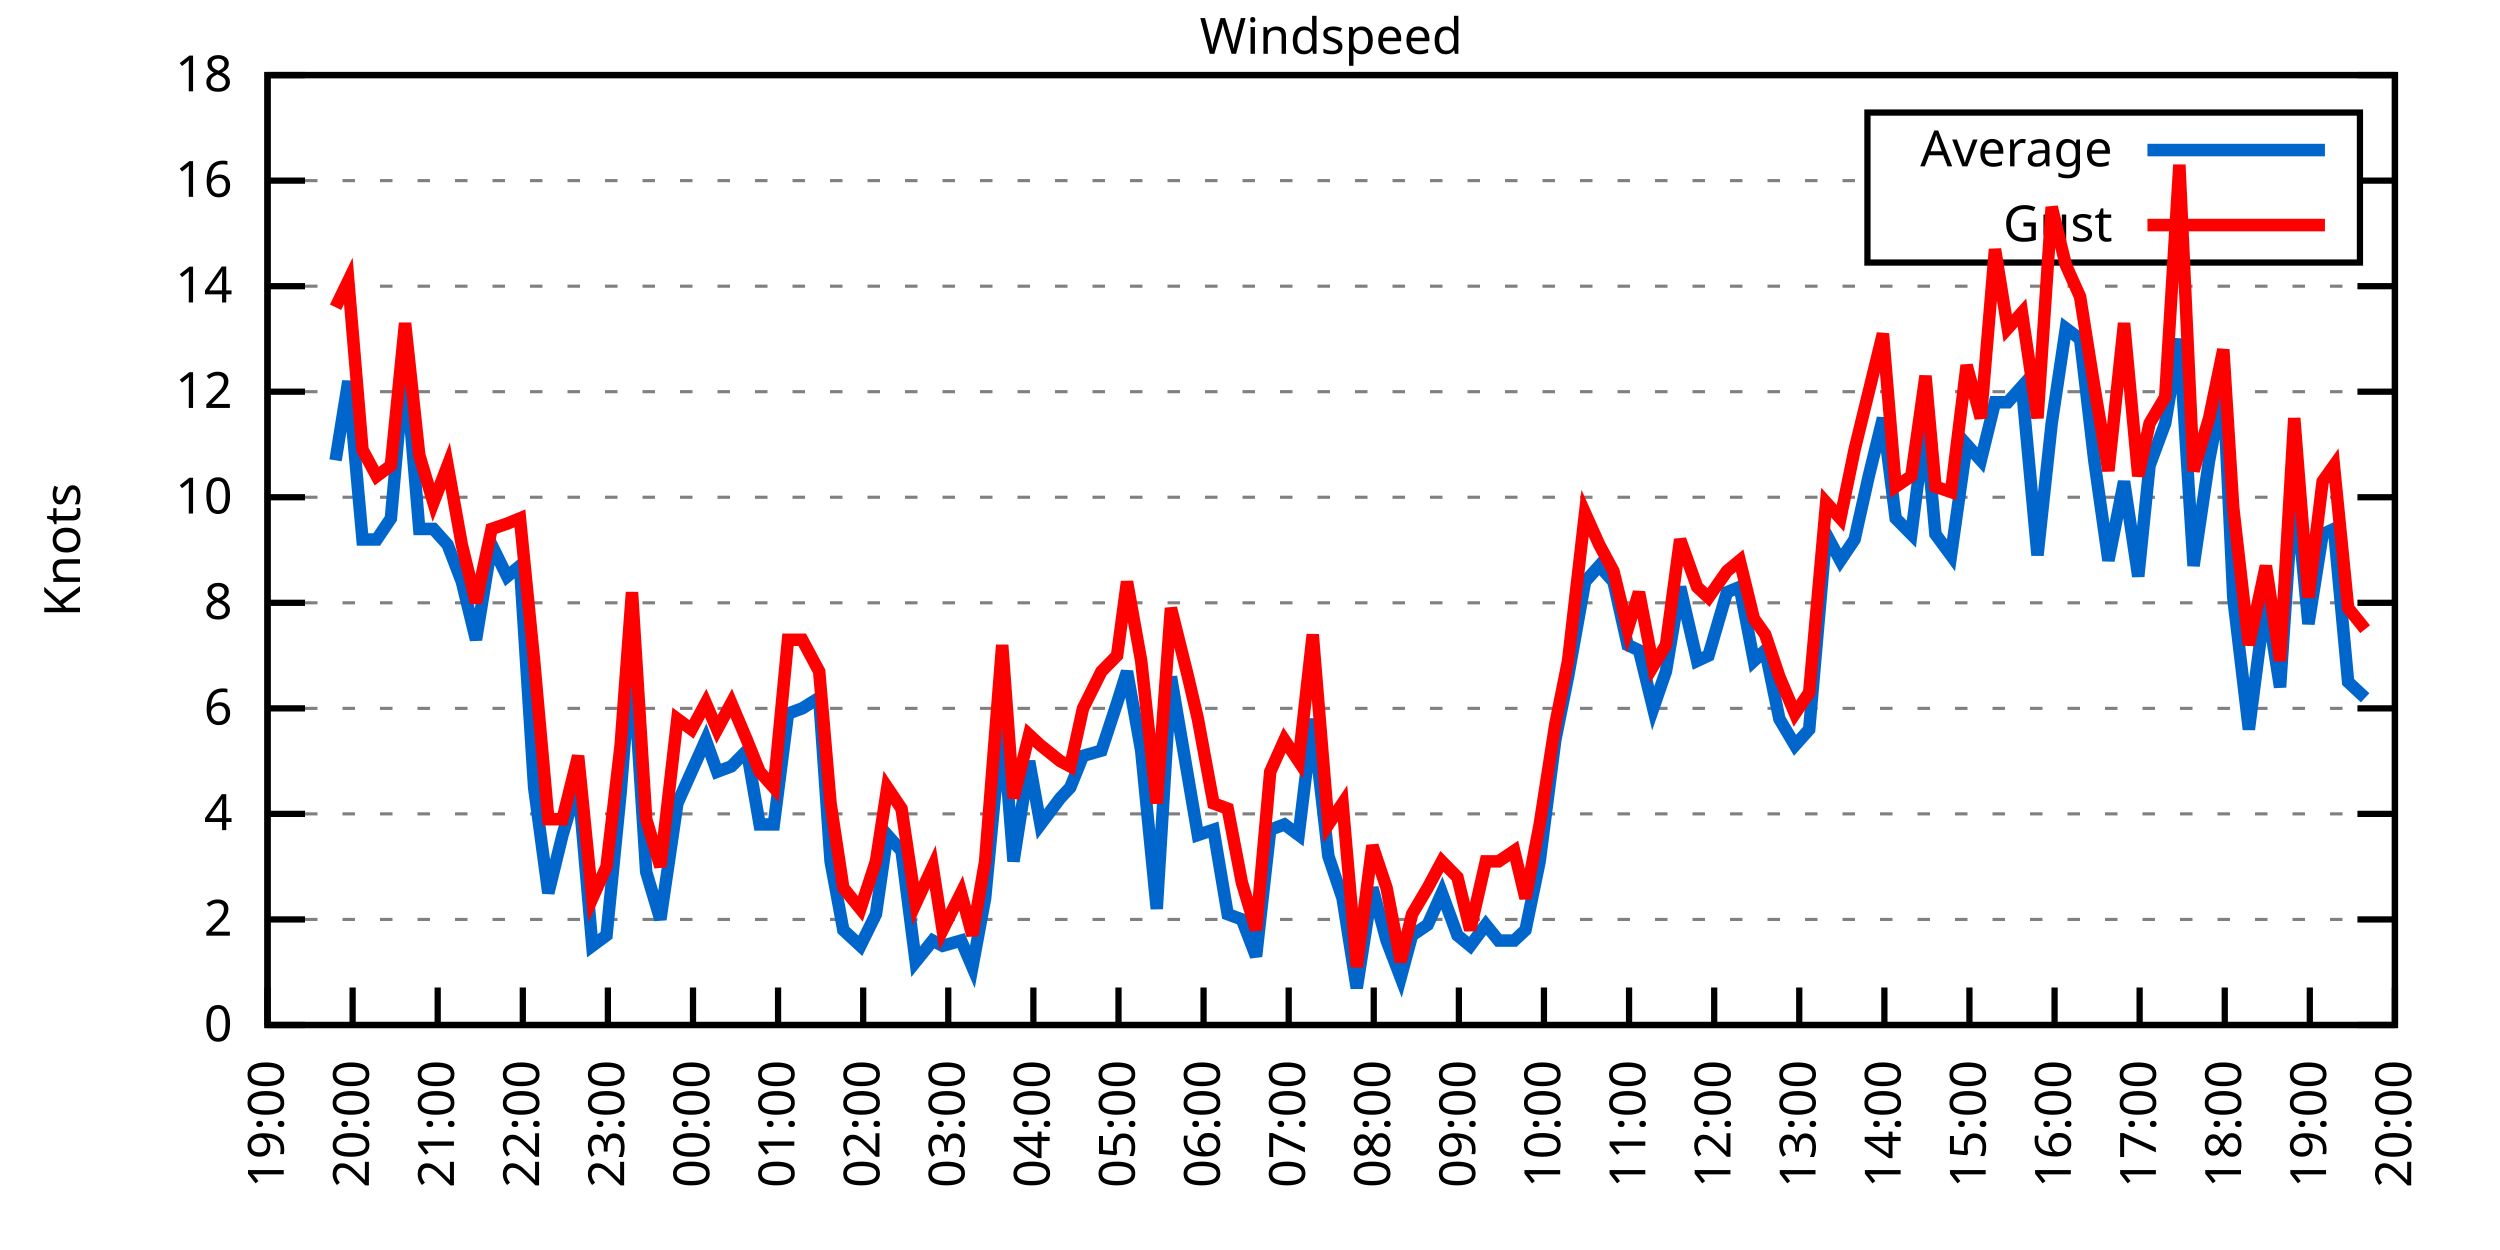
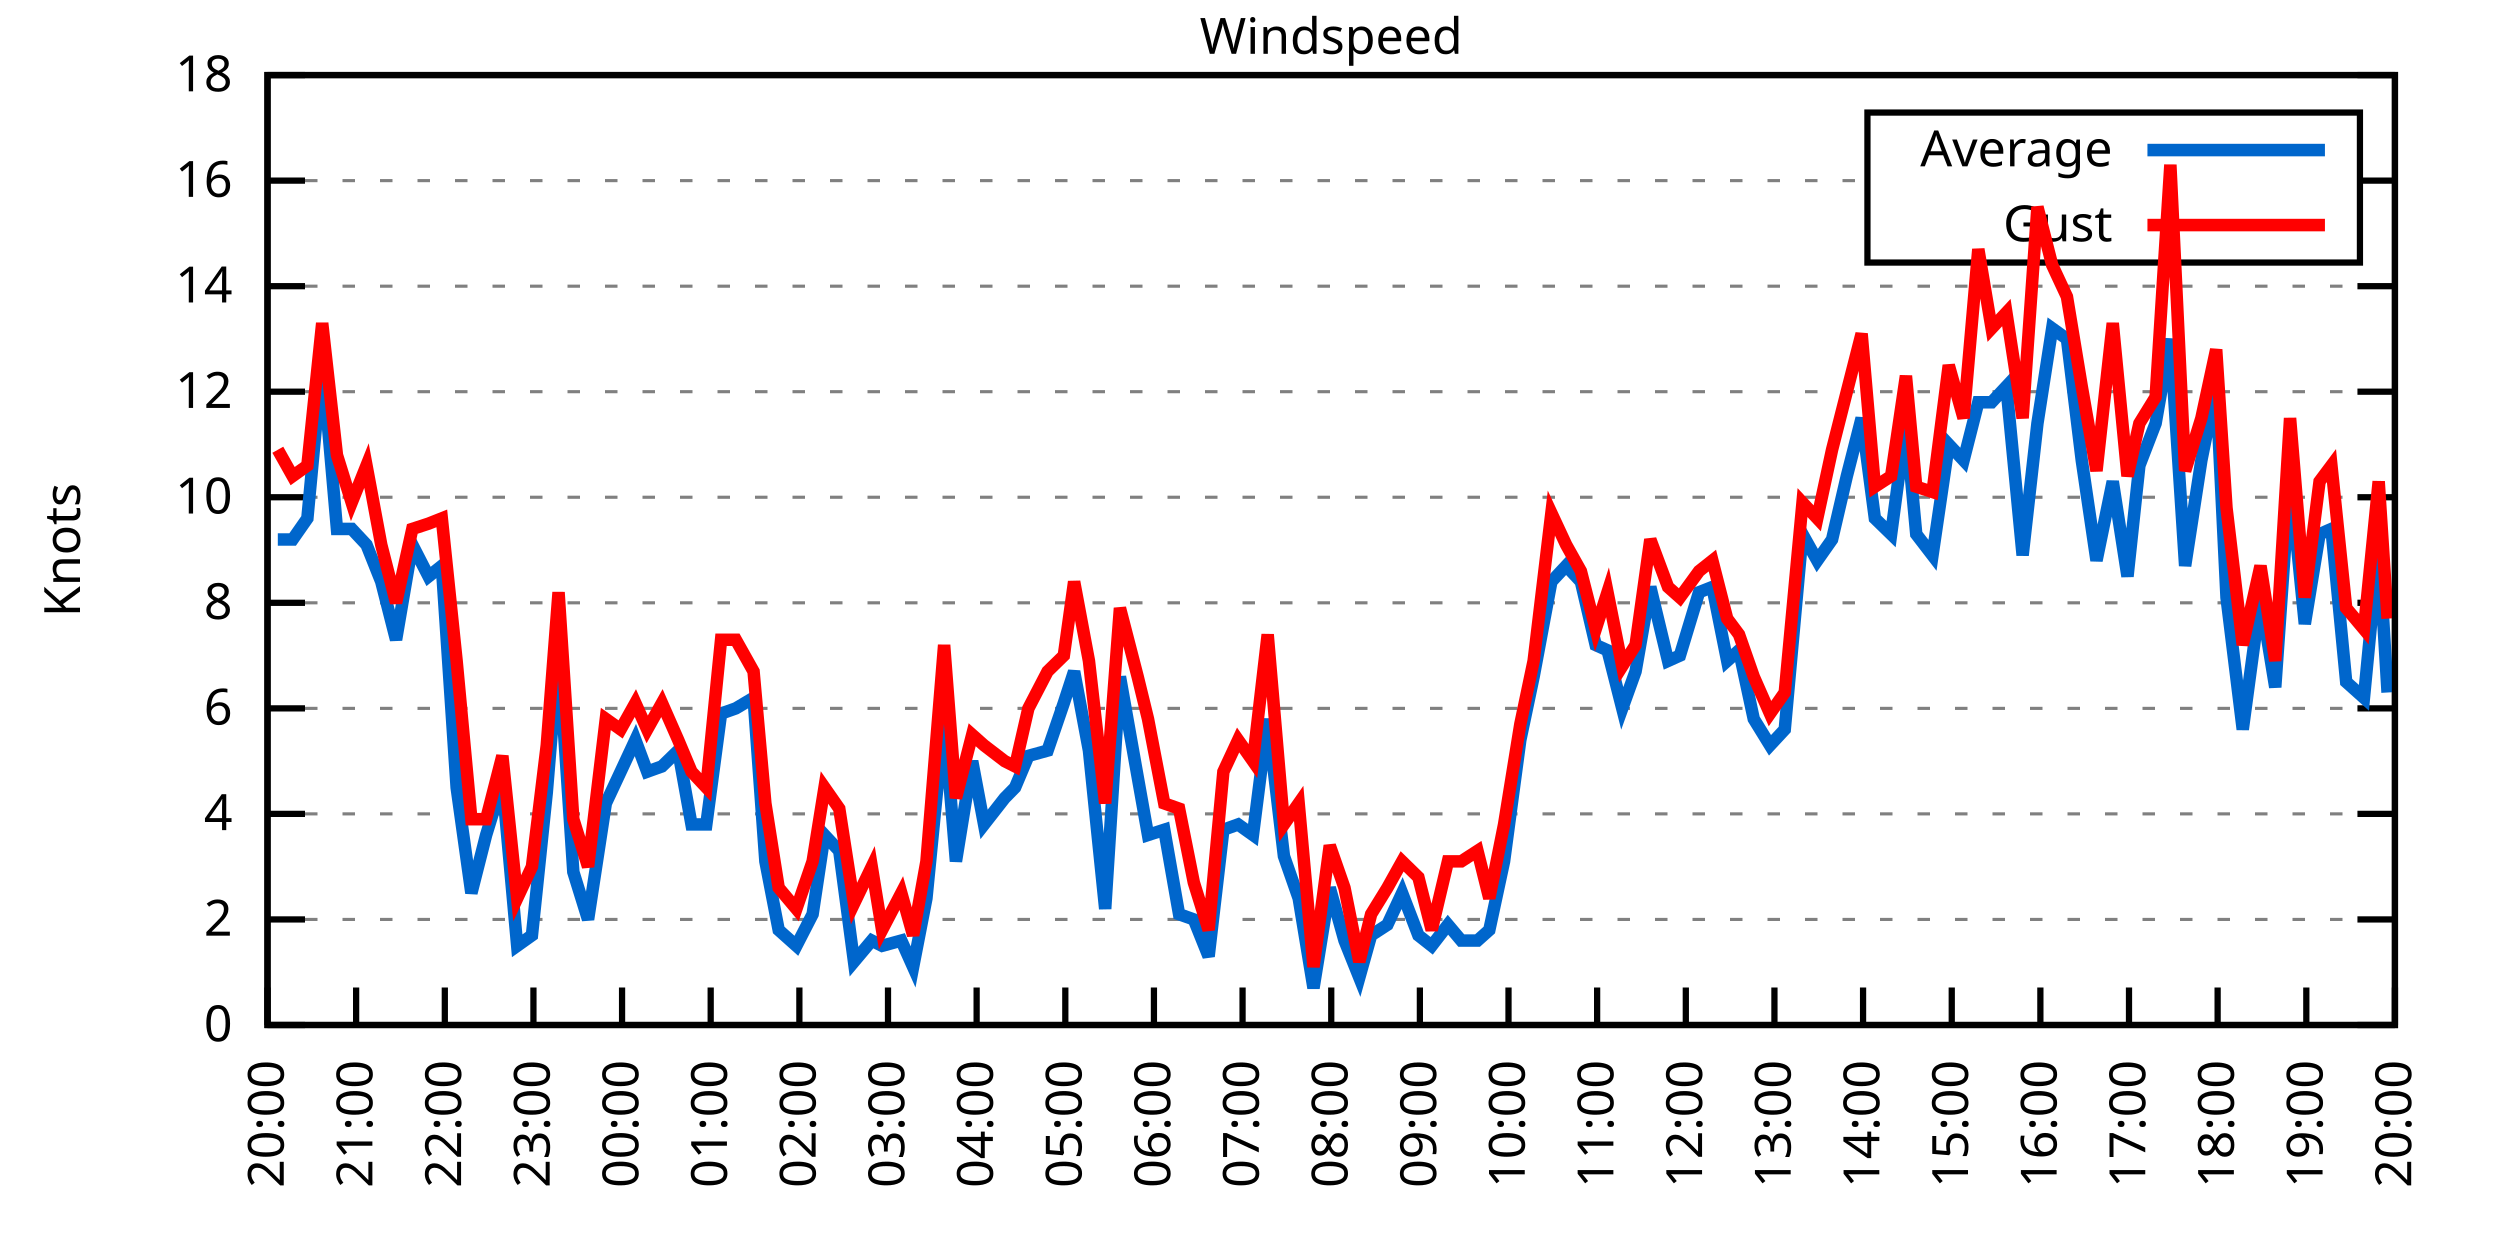
<svg xmlns="http://www.w3.org/2000/svg" xmlns:xlink="http://www.w3.org/1999/xlink" width="400" height="200" viewBox="0 0 400 200">
  <g id="gnuplot_canvas">
    <rect x="0" y="0" width="400" height="200" fill="none" />
    <defs>
      <circle id="gpDot" r="0.5" stroke-width="0.5" stroke="currentColor" />
      <path id="gpPt0" stroke-width="0.333" stroke="currentColor" d="M-1,0 h2 M0,-1 v2" />
      <path id="gpPt1" stroke-width="0.333" stroke="currentColor" d="M-1,-1 L1,1 M1,-1 L-1,1" />
      <path id="gpPt2" stroke-width="0.333" stroke="currentColor" d="M-1,0 L1,0 M0,-1 L0,1 M-1,-1 L1,1 M-1,1 L1,-1" />
      <rect id="gpPt3" stroke-width="0.333" stroke="currentColor" x="-1" y="-1" width="2" height="2" />
      <rect id="gpPt4" stroke-width="0.333" stroke="currentColor" fill="currentColor" x="-1" y="-1" width="2" height="2" />
      <circle id="gpPt5" stroke-width="0.333" stroke="currentColor" cx="0" cy="0" r="1" />
      <use xlink:href="#gpPt5" id="gpPt6" fill="currentColor" stroke="none" />
      <path id="gpPt7" stroke-width="0.333" stroke="currentColor" d="M0,-1.33 L-1.33,0.67 L1.33,0.67 z" />
      <use xlink:href="#gpPt7" id="gpPt8" fill="currentColor" stroke="none" />
      <use xlink:href="#gpPt7" id="gpPt9" stroke="currentColor" transform="rotate(180)" />
      <use xlink:href="#gpPt9" id="gpPt10" fill="currentColor" stroke="none" />
      <use xlink:href="#gpPt3" id="gpPt11" stroke="currentColor" transform="rotate(45)" />
      <use xlink:href="#gpPt11" id="gpPt12" fill="currentColor" stroke="none" />
      <path id="gpPt13" stroke-width="0.333" stroke="currentColor" d="M0,1.330 L1.265,0.411 L0.782,-1.067 L-0.782,-1.076 L-1.265,0.411 z" />
      <use xlink:href="#gpPt13" id="gpPt14" fill="currentColor" stroke="none" />
      <filter id="textbox" filterUnits="objectBoundingBox" x="0" y="0" height="1" width="1">
        <feFlood flood-color="white" flood-opacity="1" result="bgnd" />
        <feComposite in="SourceGraphic" in2="bgnd" operator="atop" />
      </filter>
      <filter id="greybox" filterUnits="objectBoundingBox" x="0" y="0" height="1" width="1">
        <feFlood flood-color="lightgrey" flood-opacity="1" result="grey" />
        <feComposite in="SourceGraphic" in2="grey" operator="atop" />
      </filter>
    </defs>
    <g fill="none" color="white" stroke="currentColor" stroke-width="1.00" stroke-linecap="butt" stroke-linejoin="miter">
</g>
    <g fill="none" color="black" stroke="currentColor" stroke-width="1.00" stroke-linecap="butt" stroke-linejoin="miter">
      <g stroke="none" shape-rendering="crispEdges">
        <polygon fill="rgb(255, 255, 255)" points="42.80,164.00 383.18,164.00 383.18,12.02 42.80,12.02 " />
      </g>
    </g>
    <g fill="none" color="black" stroke="currentColor" stroke-width="1.00" stroke-linecap="butt" stroke-linejoin="miter">
</g>
    <g fill="none" color="black" stroke="black" stroke-width="0.50" stroke-linecap="butt" stroke-linejoin="miter">
</g>
    <g fill="none" color="gray" stroke="currentColor" stroke-width="0.50" stroke-linecap="butt" stroke-linejoin="miter">
      <path stroke="gray" stroke-dasharray="2,4" class="gridline" d="M42.80,164.00 L383.19,164.00  " />
    </g>
    <g fill="none" color="gray" stroke="gray" stroke-width="1.00" stroke-linecap="butt" stroke-linejoin="miter">
</g>
    <g fill="none" color="black" stroke="currentColor" stroke-width="1.00" stroke-linecap="butt" stroke-linejoin="miter">
      <path stroke="black" d="M42.80,164.00 L48.80,164.00 M383.19,164.00 L377.19,164.00  " />
      <g transform="translate(37.20,166.60)" stroke="none" fill="black" font-family="Sans" font-size="8.00" text-anchor="end">
        <text>
          <tspan font-family="Sans"> 0</tspan>
        </text>
      </g>
    </g>
    <g fill="none" color="black" stroke="currentColor" stroke-width="1.00" stroke-linecap="butt" stroke-linejoin="miter">
</g>
    <g fill="none" color="black" stroke="black" stroke-width="0.50" stroke-linecap="butt" stroke-linejoin="miter">
</g>
    <g fill="none" color="gray" stroke="currentColor" stroke-width="0.50" stroke-linecap="butt" stroke-linejoin="miter">
      <path stroke="gray" stroke-dasharray="2,4" class="gridline" d="M42.80,147.11 L383.19,147.11  " />
    </g>
    <g fill="none" color="gray" stroke="gray" stroke-width="1.00" stroke-linecap="butt" stroke-linejoin="miter">
</g>
    <g fill="none" color="black" stroke="currentColor" stroke-width="1.00" stroke-linecap="butt" stroke-linejoin="miter">
      <path stroke="black" d="M42.80,147.11 L48.80,147.11 M383.19,147.11 L377.19,147.11  " />
      <g transform="translate(37.20,149.71)" stroke="none" fill="black" font-family="Sans" font-size="8.00" text-anchor="end">
        <text>
          <tspan font-family="Sans"> 2</tspan>
        </text>
      </g>
    </g>
    <g fill="none" color="black" stroke="currentColor" stroke-width="1.00" stroke-linecap="butt" stroke-linejoin="miter">
</g>
    <g fill="none" color="black" stroke="black" stroke-width="0.50" stroke-linecap="butt" stroke-linejoin="miter">
</g>
    <g fill="none" color="gray" stroke="currentColor" stroke-width="0.50" stroke-linecap="butt" stroke-linejoin="miter">
      <path stroke="gray" stroke-dasharray="2,4" class="gridline" d="M42.80,130.22 L383.19,130.22  " />
    </g>
    <g fill="none" color="gray" stroke="gray" stroke-width="1.00" stroke-linecap="butt" stroke-linejoin="miter">
</g>
    <g fill="none" color="black" stroke="currentColor" stroke-width="1.00" stroke-linecap="butt" stroke-linejoin="miter">
      <path stroke="black" d="M42.80,130.22 L48.80,130.22 M383.19,130.22 L377.19,130.22  " />
      <g transform="translate(37.20,132.82)" stroke="none" fill="black" font-family="Sans" font-size="8.00" text-anchor="end">
        <text>
          <tspan font-family="Sans"> 4</tspan>
        </text>
      </g>
    </g>
    <g fill="none" color="black" stroke="currentColor" stroke-width="1.00" stroke-linecap="butt" stroke-linejoin="miter">
</g>
    <g fill="none" color="black" stroke="black" stroke-width="0.50" stroke-linecap="butt" stroke-linejoin="miter">
</g>
    <g fill="none" color="gray" stroke="currentColor" stroke-width="0.50" stroke-linecap="butt" stroke-linejoin="miter">
      <path stroke="gray" stroke-dasharray="2,4" class="gridline" d="M42.80,113.34 L383.19,113.34  " />
    </g>
    <g fill="none" color="gray" stroke="gray" stroke-width="1.00" stroke-linecap="butt" stroke-linejoin="miter">
</g>
    <g fill="none" color="black" stroke="currentColor" stroke-width="1.00" stroke-linecap="butt" stroke-linejoin="miter">
      <path stroke="black" d="M42.80,113.34 L48.80,113.34 M383.19,113.34 L377.19,113.34  " />
      <g transform="translate(37.20,115.94)" stroke="none" fill="black" font-family="Sans" font-size="8.00" text-anchor="end">
        <text>
          <tspan font-family="Sans"> 6</tspan>
        </text>
      </g>
    </g>
    <g fill="none" color="black" stroke="currentColor" stroke-width="1.00" stroke-linecap="butt" stroke-linejoin="miter">
</g>
    <g fill="none" color="black" stroke="black" stroke-width="0.50" stroke-linecap="butt" stroke-linejoin="miter">
</g>
    <g fill="none" color="gray" stroke="currentColor" stroke-width="0.50" stroke-linecap="butt" stroke-linejoin="miter">
      <path stroke="gray" stroke-dasharray="2,4" class="gridline" d="M42.80,96.45 L383.19,96.45  " />
    </g>
    <g fill="none" color="gray" stroke="gray" stroke-width="1.00" stroke-linecap="butt" stroke-linejoin="miter">
</g>
    <g fill="none" color="black" stroke="currentColor" stroke-width="1.00" stroke-linecap="butt" stroke-linejoin="miter">
      <path stroke="black" d="M42.80,96.45 L48.80,96.45 M383.19,96.45 L377.19,96.45  " />
      <g transform="translate(37.20,99.05)" stroke="none" fill="black" font-family="Sans" font-size="8.00" text-anchor="end">
        <text>
          <tspan font-family="Sans"> 8</tspan>
        </text>
      </g>
    </g>
    <g fill="none" color="black" stroke="currentColor" stroke-width="1.00" stroke-linecap="butt" stroke-linejoin="miter">
</g>
    <g fill="none" color="black" stroke="black" stroke-width="0.50" stroke-linecap="butt" stroke-linejoin="miter">
</g>
    <g fill="none" color="gray" stroke="currentColor" stroke-width="0.50" stroke-linecap="butt" stroke-linejoin="miter">
      <path stroke="gray" stroke-dasharray="2,4" class="gridline" d="M42.80,79.56 L383.19,79.56  " />
    </g>
    <g fill="none" color="gray" stroke="gray" stroke-width="1.00" stroke-linecap="butt" stroke-linejoin="miter">
</g>
    <g fill="none" color="black" stroke="currentColor" stroke-width="1.00" stroke-linecap="butt" stroke-linejoin="miter">
      <path stroke="black" d="M42.80,79.56 L48.80,79.56 M383.19,79.56 L377.19,79.56  " />
      <g transform="translate(37.20,82.16)" stroke="none" fill="black" font-family="Sans" font-size="8.00" text-anchor="end">
        <text>
          <tspan font-family="Sans"> 10</tspan>
        </text>
      </g>
    </g>
    <g fill="none" color="black" stroke="currentColor" stroke-width="1.00" stroke-linecap="butt" stroke-linejoin="miter">
</g>
    <g fill="none" color="black" stroke="black" stroke-width="0.50" stroke-linecap="butt" stroke-linejoin="miter">
</g>
    <g fill="none" color="gray" stroke="currentColor" stroke-width="0.50" stroke-linecap="butt" stroke-linejoin="miter">
      <path stroke="gray" stroke-dasharray="2,4" class="gridline" d="M42.80,62.67 L383.19,62.67  " />
    </g>
    <g fill="none" color="gray" stroke="gray" stroke-width="1.00" stroke-linecap="butt" stroke-linejoin="miter">
</g>
    <g fill="none" color="black" stroke="currentColor" stroke-width="1.00" stroke-linecap="butt" stroke-linejoin="miter">
      <path stroke="black" d="M42.80,62.67 L48.80,62.67 M383.19,62.67 L377.19,62.67  " />
      <g transform="translate(37.20,65.27)" stroke="none" fill="black" font-family="Sans" font-size="8.00" text-anchor="end">
        <text>
          <tspan font-family="Sans"> 12</tspan>
        </text>
      </g>
    </g>
    <g fill="none" color="black" stroke="currentColor" stroke-width="1.00" stroke-linecap="butt" stroke-linejoin="miter">
</g>
    <g fill="none" color="black" stroke="black" stroke-width="0.50" stroke-linecap="butt" stroke-linejoin="miter">
</g>
    <g fill="none" color="gray" stroke="currentColor" stroke-width="0.50" stroke-linecap="butt" stroke-linejoin="miter">
      <path stroke="gray" stroke-dasharray="2,4" class="gridline" d="M42.80,45.79 L383.19,45.79  " />
    </g>
    <g fill="none" color="gray" stroke="gray" stroke-width="1.00" stroke-linecap="butt" stroke-linejoin="miter">
</g>
    <g fill="none" color="black" stroke="currentColor" stroke-width="1.00" stroke-linecap="butt" stroke-linejoin="miter">
      <path stroke="black" d="M42.80,45.79 L48.80,45.79 M383.19,45.79 L377.19,45.79  " />
      <g transform="translate(37.20,48.39)" stroke="none" fill="black" font-family="Sans" font-size="8.00" text-anchor="end">
        <text>
          <tspan font-family="Sans"> 14</tspan>
        </text>
      </g>
    </g>
    <g fill="none" color="black" stroke="currentColor" stroke-width="1.00" stroke-linecap="butt" stroke-linejoin="miter">
</g>
    <g fill="none" color="black" stroke="black" stroke-width="0.50" stroke-linecap="butt" stroke-linejoin="miter">
</g>
    <g fill="none" color="gray" stroke="currentColor" stroke-width="0.50" stroke-linecap="butt" stroke-linejoin="miter">
      <path stroke="gray" stroke-dasharray="2,4" class="gridline" d="M42.80,28.90 L298.79,28.90 M377.59,28.90 L383.19,28.90  " />
    </g>
    <g fill="none" color="gray" stroke="gray" stroke-width="1.00" stroke-linecap="butt" stroke-linejoin="miter">
</g>
    <g fill="none" color="black" stroke="currentColor" stroke-width="1.00" stroke-linecap="butt" stroke-linejoin="miter">
      <path stroke="black" d="M42.80,28.90 L48.80,28.90 M383.19,28.90 L377.19,28.90  " />
      <g transform="translate(37.20,31.50)" stroke="none" fill="black" font-family="Sans" font-size="8.00" text-anchor="end">
        <text>
          <tspan font-family="Sans"> 16</tspan>
        </text>
      </g>
    </g>
    <g fill="none" color="black" stroke="currentColor" stroke-width="1.00" stroke-linecap="butt" stroke-linejoin="miter">
</g>
    <g fill="none" color="black" stroke="black" stroke-width="0.50" stroke-linecap="butt" stroke-linejoin="miter">
</g>
    <g fill="none" color="gray" stroke="currentColor" stroke-width="0.50" stroke-linecap="butt" stroke-linejoin="miter">
      <path stroke="gray" stroke-dasharray="2,4" class="gridline" d="M42.80,12.01 L383.19,12.01  " />
    </g>
    <g fill="none" color="gray" stroke="gray" stroke-width="1.00" stroke-linecap="butt" stroke-linejoin="miter">
</g>
    <g fill="none" color="black" stroke="currentColor" stroke-width="1.00" stroke-linecap="butt" stroke-linejoin="miter">
      <path stroke="black" d="M42.80,12.01 L48.80,12.01 M383.19,12.01 L377.19,12.01  " />
      <g transform="translate(37.20,14.61)" stroke="none" fill="black" font-family="Sans" font-size="8.00" text-anchor="end">
        <text>
          <tspan font-family="Sans"> 18</tspan>
        </text>
      </g>
    </g>
    <g fill="none" color="black" stroke="currentColor" stroke-width="1.00" stroke-linecap="butt" stroke-linejoin="miter">
      <path stroke="black" d="M42.80,164.00 L42.80,158.00  " />
      <g transform="translate(45.40,169.60) rotate(270.00)" stroke="none" fill="black" font-family="Sans" font-size="8.00" text-anchor="end">
        <text>
-           <tspan font-family="Sans">19:00</tspan>
-         </text>
-       </g>
-     </g>
-     <g fill="none" color="black" stroke="currentColor" stroke-width="1.00" stroke-linecap="butt" stroke-linejoin="miter">
-       <path stroke="black" d="M56.42,164.00 L56.42,158.00  " />
-       <g transform="translate(59.02,169.60) rotate(270.00)" stroke="none" fill="black" font-family="Sans" font-size="8.00" text-anchor="end">
-         <text>
          <tspan font-family="Sans">20:00</tspan>
        </text>
      </g>
    </g>
    <g fill="none" color="black" stroke="currentColor" stroke-width="1.00" stroke-linecap="butt" stroke-linejoin="miter">
-       <path stroke="black" d="M70.03,164.00 L70.03,158.00  " />
-       <g transform="translate(72.63,169.60) rotate(270.00)" stroke="none" fill="black" font-family="Sans" font-size="8.00" text-anchor="end">
+       <path stroke="black" d="M56.98,164.00 L56.98,158.00  " />
+       <g transform="translate(59.58,169.60) rotate(270.00)" stroke="none" fill="black" font-family="Sans" font-size="8.00" text-anchor="end">
        <text>
          <tspan font-family="Sans">21:00</tspan>
        </text>
      </g>
    </g>
    <g fill="none" color="black" stroke="currentColor" stroke-width="1.00" stroke-linecap="butt" stroke-linejoin="miter">
-       <path stroke="black" d="M83.65,164.00 L83.65,158.00  " />
-       <g transform="translate(86.25,169.60) rotate(270.00)" stroke="none" fill="black" font-family="Sans" font-size="8.00" text-anchor="end">
+       <path stroke="black" d="M71.17,164.00 L71.17,158.00  " />
+       <g transform="translate(73.77,169.60) rotate(270.00)" stroke="none" fill="black" font-family="Sans" font-size="8.00" text-anchor="end">
        <text>
          <tspan font-family="Sans">22:00</tspan>
        </text>
      </g>
    </g>
    <g fill="none" color="black" stroke="currentColor" stroke-width="1.00" stroke-linecap="butt" stroke-linejoin="miter">
-       <path stroke="black" d="M97.26,164.00 L97.26,158.00  " />
-       <g transform="translate(99.86,169.60) rotate(270.00)" stroke="none" fill="black" font-family="Sans" font-size="8.00" text-anchor="end">
+       <path stroke="black" d="M85.35,164.00 L85.35,158.00  " />
+       <g transform="translate(87.95,169.60) rotate(270.00)" stroke="none" fill="black" font-family="Sans" font-size="8.00" text-anchor="end">
        <text>
          <tspan font-family="Sans">23:00</tspan>
        </text>
      </g>
    </g>
    <g fill="none" color="black" stroke="currentColor" stroke-width="1.00" stroke-linecap="butt" stroke-linejoin="miter">
-       <path stroke="black" d="M110.88,164.00 L110.88,158.00  " />
-       <g transform="translate(113.48,169.60) rotate(270.00)" stroke="none" fill="black" font-family="Sans" font-size="8.00" text-anchor="end">
+       <path stroke="black" d="M99.53,164.00 L99.53,158.00  " />
+       <g transform="translate(102.13,169.60) rotate(270.00)" stroke="none" fill="black" font-family="Sans" font-size="8.00" text-anchor="end">
        <text>
          <tspan font-family="Sans">00:00</tspan>
        </text>
      </g>
    </g>
    <g fill="none" color="black" stroke="currentColor" stroke-width="1.00" stroke-linecap="butt" stroke-linejoin="miter">
-       <path stroke="black" d="M124.49,164.00 L124.49,158.00  " />
-       <g transform="translate(127.09,169.60) rotate(270.00)" stroke="none" fill="black" font-family="Sans" font-size="8.00" text-anchor="end">
+       <path stroke="black" d="M113.71,164.00 L113.71,158.00  " />
+       <g transform="translate(116.31,169.60) rotate(270.00)" stroke="none" fill="black" font-family="Sans" font-size="8.00" text-anchor="end">
        <text>
          <tspan font-family="Sans">01:00</tspan>
        </text>
      </g>
    </g>
    <g fill="none" color="black" stroke="currentColor" stroke-width="1.00" stroke-linecap="butt" stroke-linejoin="miter">
-       <path stroke="black" d="M138.11,164.00 L138.11,158.00  " />
-       <g transform="translate(140.71,169.60) rotate(270.00)" stroke="none" fill="black" font-family="Sans" font-size="8.00" text-anchor="end">
+       <path stroke="black" d="M127.90,164.00 L127.90,158.00  " />
+       <g transform="translate(130.50,169.60) rotate(270.00)" stroke="none" fill="black" font-family="Sans" font-size="8.00" text-anchor="end">
        <text>
          <tspan font-family="Sans">02:00</tspan>
        </text>
      </g>
    </g>
    <g fill="none" color="black" stroke="currentColor" stroke-width="1.00" stroke-linecap="butt" stroke-linejoin="miter">
-       <path stroke="black" d="M151.72,164.00 L151.72,158.00  " />
-       <g transform="translate(154.32,169.60) rotate(270.00)" stroke="none" fill="black" font-family="Sans" font-size="8.00" text-anchor="end">
+       <path stroke="black" d="M142.08,164.00 L142.08,158.00  " />
+       <g transform="translate(144.68,169.60) rotate(270.00)" stroke="none" fill="black" font-family="Sans" font-size="8.00" text-anchor="end">
        <text>
          <tspan font-family="Sans">03:00</tspan>
        </text>
      </g>
    </g>
    <g fill="none" color="black" stroke="currentColor" stroke-width="1.00" stroke-linecap="butt" stroke-linejoin="miter">
-       <path stroke="black" d="M165.34,164.00 L165.34,158.00  " />
-       <g transform="translate(167.94,169.60) rotate(270.00)" stroke="none" fill="black" font-family="Sans" font-size="8.00" text-anchor="end">
+       <path stroke="black" d="M156.26,164.00 L156.26,158.00  " />
+       <g transform="translate(158.86,169.60) rotate(270.00)" stroke="none" fill="black" font-family="Sans" font-size="8.00" text-anchor="end">
        <text>
          <tspan font-family="Sans">04:00</tspan>
        </text>
      </g>
    </g>
    <g fill="none" color="black" stroke="currentColor" stroke-width="1.00" stroke-linecap="butt" stroke-linejoin="miter">
-       <path stroke="black" d="M178.96,164.00 L178.96,158.00  " />
-       <g transform="translate(181.56,169.60) rotate(270.00)" stroke="none" fill="black" font-family="Sans" font-size="8.00" text-anchor="end">
+       <path stroke="black" d="M170.45,164.00 L170.45,158.00  " />
+       <g transform="translate(173.05,169.60) rotate(270.00)" stroke="none" fill="black" font-family="Sans" font-size="8.00" text-anchor="end">
        <text>
          <tspan font-family="Sans">05:00</tspan>
        </text>
      </g>
    </g>
    <g fill="none" color="black" stroke="currentColor" stroke-width="1.00" stroke-linecap="butt" stroke-linejoin="miter">
-       <path stroke="black" d="M192.57,164.00 L192.57,158.00  " />
-       <g transform="translate(195.17,169.60) rotate(270.00)" stroke="none" fill="black" font-family="Sans" font-size="8.00" text-anchor="end">
+       <path stroke="black" d="M184.63,164.00 L184.63,158.00  " />
+       <g transform="translate(187.23,169.60) rotate(270.00)" stroke="none" fill="black" font-family="Sans" font-size="8.00" text-anchor="end">
        <text>
          <tspan font-family="Sans">06:00</tspan>
        </text>
      </g>
    </g>
    <g fill="none" color="black" stroke="currentColor" stroke-width="1.00" stroke-linecap="butt" stroke-linejoin="miter">
-       <path stroke="black" d="M206.19,164.00 L206.19,158.00  " />
-       <g transform="translate(208.79,169.60) rotate(270.00)" stroke="none" fill="black" font-family="Sans" font-size="8.00" text-anchor="end">
+       <path stroke="black" d="M198.81,164.00 L198.81,158.00  " />
+       <g transform="translate(201.41,169.60) rotate(270.00)" stroke="none" fill="black" font-family="Sans" font-size="8.00" text-anchor="end">
        <text>
          <tspan font-family="Sans">07:00</tspan>
        </text>
      </g>
    </g>
    <g fill="none" color="black" stroke="currentColor" stroke-width="1.00" stroke-linecap="butt" stroke-linejoin="miter">
-       <path stroke="black" d="M219.80,164.00 L219.80,158.00  " />
-       <g transform="translate(222.40,169.60) rotate(270.00)" stroke="none" fill="black" font-family="Sans" font-size="8.00" text-anchor="end">
+       <path stroke="black" d="M213.00,164.00 L213.00,158.00  " />
+       <g transform="translate(215.60,169.60) rotate(270.00)" stroke="none" fill="black" font-family="Sans" font-size="8.00" text-anchor="end">
        <text>
          <tspan font-family="Sans">08:00</tspan>
        </text>
      </g>
    </g>
    <g fill="none" color="black" stroke="currentColor" stroke-width="1.00" stroke-linecap="butt" stroke-linejoin="miter">
-       <path stroke="black" d="M233.42,164.00 L233.42,158.00  " />
-       <g transform="translate(236.02,169.60) rotate(270.00)" stroke="none" fill="black" font-family="Sans" font-size="8.00" text-anchor="end">
+       <path stroke="black" d="M227.18,164.00 L227.18,158.00  " />
+       <g transform="translate(229.78,169.60) rotate(270.00)" stroke="none" fill="black" font-family="Sans" font-size="8.00" text-anchor="end">
        <text>
          <tspan font-family="Sans">09:00</tspan>
        </text>
      </g>
    </g>
    <g fill="none" color="black" stroke="currentColor" stroke-width="1.00" stroke-linecap="butt" stroke-linejoin="miter">
-       <path stroke="black" d="M247.03,164.00 L247.03,158.00  " />
-       <g transform="translate(249.63,169.60) rotate(270.00)" stroke="none" fill="black" font-family="Sans" font-size="8.00" text-anchor="end">
+       <path stroke="black" d="M241.36,164.00 L241.36,158.00  " />
+       <g transform="translate(243.96,169.60) rotate(270.00)" stroke="none" fill="black" font-family="Sans" font-size="8.00" text-anchor="end">
        <text>
          <tspan font-family="Sans">10:00</tspan>
        </text>
      </g>
    </g>
    <g fill="none" color="black" stroke="currentColor" stroke-width="1.00" stroke-linecap="butt" stroke-linejoin="miter">
-       <path stroke="black" d="M260.65,164.00 L260.65,158.00  " />
-       <g transform="translate(263.25,169.60) rotate(270.00)" stroke="none" fill="black" font-family="Sans" font-size="8.00" text-anchor="end">
+       <path stroke="black" d="M255.54,164.00 L255.54,158.00  " />
+       <g transform="translate(258.14,169.60) rotate(270.00)" stroke="none" fill="black" font-family="Sans" font-size="8.00" text-anchor="end">
        <text>
          <tspan font-family="Sans">11:00</tspan>
        </text>
      </g>
    </g>
    <g fill="none" color="black" stroke="currentColor" stroke-width="1.00" stroke-linecap="butt" stroke-linejoin="miter">
-       <path stroke="black" d="M274.27,164.00 L274.27,158.00  " />
-       <g transform="translate(276.87,169.60) rotate(270.00)" stroke="none" fill="black" font-family="Sans" font-size="8.00" text-anchor="end">
+       <path stroke="black" d="M269.73,164.00 L269.73,158.00  " />
+       <g transform="translate(272.33,169.60) rotate(270.00)" stroke="none" fill="black" font-family="Sans" font-size="8.00" text-anchor="end">
        <text>
          <tspan font-family="Sans">12:00</tspan>
        </text>
      </g>
    </g>
    <g fill="none" color="black" stroke="currentColor" stroke-width="1.00" stroke-linecap="butt" stroke-linejoin="miter">
-       <path stroke="black" d="M287.88,164.00 L287.88,158.00  " />
-       <g transform="translate(290.48,169.60) rotate(270.00)" stroke="none" fill="black" font-family="Sans" font-size="8.00" text-anchor="end">
+       <path stroke="black" d="M283.91,164.00 L283.91,158.00  " />
+       <g transform="translate(286.51,169.60) rotate(270.00)" stroke="none" fill="black" font-family="Sans" font-size="8.00" text-anchor="end">
        <text>
          <tspan font-family="Sans">13:00</tspan>
        </text>
      </g>
    </g>
    <g fill="none" color="black" stroke="currentColor" stroke-width="1.00" stroke-linecap="butt" stroke-linejoin="miter">
-       <path stroke="black" d="M301.50,164.00 L301.50,158.00  " />
-       <g transform="translate(304.10,169.60) rotate(270.00)" stroke="none" fill="black" font-family="Sans" font-size="8.00" text-anchor="end">
+       <path stroke="black" d="M298.09,164.00 L298.09,158.00  " />
+       <g transform="translate(300.69,169.60) rotate(270.00)" stroke="none" fill="black" font-family="Sans" font-size="8.00" text-anchor="end">
        <text>
          <tspan font-family="Sans">14:00</tspan>
        </text>
      </g>
    </g>
    <g fill="none" color="black" stroke="currentColor" stroke-width="1.00" stroke-linecap="butt" stroke-linejoin="miter">
-       <path stroke="black" d="M315.11,164.00 L315.11,158.00  " />
-       <g transform="translate(317.71,169.60) rotate(270.00)" stroke="none" fill="black" font-family="Sans" font-size="8.00" text-anchor="end">
+       <path stroke="black" d="M312.28,164.00 L312.28,158.00  " />
+       <g transform="translate(314.88,169.60) rotate(270.00)" stroke="none" fill="black" font-family="Sans" font-size="8.00" text-anchor="end">
        <text>
          <tspan font-family="Sans">15:00</tspan>
        </text>
      </g>
    </g>
    <g fill="none" color="black" stroke="currentColor" stroke-width="1.00" stroke-linecap="butt" stroke-linejoin="miter">
-       <path stroke="black" d="M328.73,164.00 L328.73,158.00  " />
-       <g transform="translate(331.33,169.60) rotate(270.00)" stroke="none" fill="black" font-family="Sans" font-size="8.00" text-anchor="end">
+       <path stroke="black" d="M326.46,164.00 L326.46,158.00  " />
+       <g transform="translate(329.06,169.60) rotate(270.00)" stroke="none" fill="black" font-family="Sans" font-size="8.00" text-anchor="end">
        <text>
          <tspan font-family="Sans">16:00</tspan>
        </text>
      </g>
    </g>
    <g fill="none" color="black" stroke="currentColor" stroke-width="1.00" stroke-linecap="butt" stroke-linejoin="miter">
-       <path stroke="black" d="M342.34,164.00 L342.34,158.00  " />
-       <g transform="translate(344.94,169.60) rotate(270.00)" stroke="none" fill="black" font-family="Sans" font-size="8.00" text-anchor="end">
+       <path stroke="black" d="M340.64,164.00 L340.64,158.00  " />
+       <g transform="translate(343.24,169.60) rotate(270.00)" stroke="none" fill="black" font-family="Sans" font-size="8.00" text-anchor="end">
        <text>
          <tspan font-family="Sans">17:00</tspan>
        </text>
      </g>
    </g>
    <g fill="none" color="black" stroke="currentColor" stroke-width="1.00" stroke-linecap="butt" stroke-linejoin="miter">
-       <path stroke="black" d="M355.96,164.00 L355.96,158.00  " />
-       <g transform="translate(358.56,169.60) rotate(270.00)" stroke="none" fill="black" font-family="Sans" font-size="8.00" text-anchor="end">
+       <path stroke="black" d="M354.82,164.00 L354.82,158.00  " />
+       <g transform="translate(357.42,169.60) rotate(270.00)" stroke="none" fill="black" font-family="Sans" font-size="8.00" text-anchor="end">
        <text>
          <tspan font-family="Sans">18:00</tspan>
        </text>
      </g>
    </g>
    <g fill="none" color="black" stroke="currentColor" stroke-width="1.00" stroke-linecap="butt" stroke-linejoin="miter">
-       <path stroke="black" d="M369.57,164.00 L369.57,158.00  " />
-       <g transform="translate(372.17,169.60) rotate(270.00)" stroke="none" fill="black" font-family="Sans" font-size="8.00" text-anchor="end">
+       <path stroke="black" d="M369.01,164.00 L369.01,158.00  " />
+       <g transform="translate(371.61,169.60) rotate(270.00)" stroke="none" fill="black" font-family="Sans" font-size="8.00" text-anchor="end">
        <text>
          <tspan font-family="Sans">19:00</tspan>
        </text>
      </g>
    </g>
    <g fill="none" color="black" stroke="currentColor" stroke-width="1.00" stroke-linecap="butt" stroke-linejoin="miter">
      <path stroke="black" d="M383.19,164.00 L383.19,158.00  " />
      <g transform="translate(385.79,169.60) rotate(270.00)" stroke="none" fill="black" font-family="Sans" font-size="8.00" text-anchor="end">
        <text>
          <tspan font-family="Sans">20:00</tspan>
        </text>
      </g>
    </g>
    <g fill="none" color="black" stroke="currentColor" stroke-width="1.00" stroke-linecap="butt" stroke-linejoin="miter">
</g>
    <g fill="none" color="black" stroke="currentColor" stroke-width="1.00" stroke-linecap="butt" stroke-linejoin="miter">
      <path stroke="black" d="M42.80,12.01 L42.80,164.00 L383.19,164.00 L383.19,12.01 L42.80,12.01 Z  " />
    </g>
    <g fill="none" color="black" stroke="currentColor" stroke-width="1.00" stroke-linecap="butt" stroke-linejoin="miter">
</g>
    <g fill="none" color="black" stroke="currentColor" stroke-width="1.00" stroke-linecap="butt" stroke-linejoin="miter">
      <path stroke="black" d="M298.79,42.01 L298.79,18.01 L377.59,18.01 L377.59,42.01 L298.79,42.01 Z  " />
    </g>
    <g id="Windspeed_plot_1">
      <g fill="none" color="white" stroke="black" stroke-width="2.00" stroke-linecap="butt" stroke-linejoin="miter">
</g>
      <g fill="none" color="black" stroke="currentColor" stroke-width="2.00" stroke-linecap="butt" stroke-linejoin="miter">
        <g transform="translate(337.99,26.61)" stroke="none" fill="black" font-family="Sans" font-size="8.00" text-anchor="end">
          <text>
            <tspan font-family="Sans">Average</tspan>
          </text>
        </g>
      </g>
      <g fill="none" color="black" stroke="currentColor" stroke-width="2.00" stroke-linecap="butt" stroke-linejoin="miter">
-         <path stroke="rgb(  0, 102, 204)" d="M343.59,24.01 L371.99,24.01 M53.69,73.65 L55.73,60.98 L58.00,86.32 L60.27,86.32 L62.54,82.94 L64.81,57.61   L67.08,84.63 L69.35,84.63 L71.62,87.16 L73.89,93.07 L76.16,102.36 L78.65,87.16 L81.15,92.23 L83.19,90.54   L85.46,126.00 L87.73,142.89 L90.00,133.60 L92.50,125.16 L94.77,151.33 L97.04,149.65 L99.30,126.85 L101.12,104.05   L103.39,139.51 L105.66,147.11 L108.38,128.54 L110.65,123.47 L112.92,118.40 L114.74,123.47 L117.01,122.62 L119.50,120.09   L121.54,131.91 L123.81,131.91 L126.08,114.18 L128.35,113.34 L131.07,111.65 L132.89,137.82 L134.93,148.80 L137.66,151.33   L140.15,146.27 L141.97,133.60 L144.24,136.14 L146.51,153.87 L149.23,150.49 L150.82,151.33 L153.77,150.49 L155.58,154.71   L157.62,143.73 L160.35,115.03 L162.16,137.82 L164.66,121.78 L166.48,131.91 L169.65,127.69 L171.24,126.00 L173.28,120.94   L176.23,120.09 L178.73,112.49 L180.32,107.43 L182.59,120.09 L185.08,145.42 L187.35,108.27 L190.08,124.31 L191.66,133.60   L194.16,132.76 L196.43,146.27 L198.70,147.11 L200.97,153.02 L203.24,132.76 L205.51,131.91 L207.78,133.60 L210.04,115.03   L212.54,136.98 L214.81,143.73 L217.08,158.09 L219.58,142.05 L221.85,150.49 L224.11,156.40 L225.93,149.65 L228.43,147.96   L230.70,142.89 L233.19,149.65 L235.23,151.33 L237.73,147.96 L239.77,150.49 L242.27,150.49 L244.08,148.80 L246.35,137.82   L248.85,118.40 L250.89,108.27 L253.61,93.07 L255.88,90.54 L258.15,93.07 L260.42,103.20 L262.24,104.05 L264.51,113.34   L266.55,107.43 L268.82,93.92 L271.54,105.74 L273.36,104.89 L276.31,94.76 L278.35,93.92 L280.62,105.74 L282.43,104.05   L284.70,115.03 L287.20,119.25 L289.47,116.71 L292.19,85.47 L294.46,89.69 L296.73,86.32 L299.00,76.18 L301.27,66.90   L303.31,82.94 L305.81,85.47 L308.08,67.74 L309.67,85.47 L312.16,88.85 L314.66,71.12 L316.93,73.65 L319.20,64.36   L321.24,64.36 L323.51,61.83 L326.00,88.85 L328.27,67.74 L330.54,52.54 L332.81,54.23 L335.08,73.65 L337.35,89.69   L339.85,77.03 L342.12,92.23 L343.93,74.49 L346.43,67.74 L348.70,54.23 L350.97,90.54 L353.46,73.65 L355.73,61.83   L357.32,95.60 L359.82,116.71 L362.54,95.60 L364.81,109.96 L367.08,76.18 L369.35,99.83 L371.62,85.47 L373.43,84.63   L375.70,109.11 L378.42,111.65  " />
+         <path stroke="rgb(  0, 102, 204)" d="M343.59,24.01 L371.99,24.01 M44.45,86.32 L46.82,86.32 L49.18,82.94 L51.55,57.61 L53.91,84.63 L56.27,84.63   L58.64,87.16 L61.00,93.07 L63.37,102.36 L65.97,87.16 L68.57,92.23 L70.69,90.54 L73.06,126.00 L75.42,142.89   L77.78,133.60 L80.38,125.16 L82.75,151.33 L85.11,149.65 L87.48,126.85 L89.37,104.05 L91.73,139.51 L94.09,147.11   L96.93,128.54 L99.30,123.47 L101.66,118.40 L103.55,123.47 L105.91,122.62 L108.51,120.09 L110.64,131.91 L113.01,131.91   L115.37,114.18 L117.73,113.34 L120.57,111.65 L122.46,137.82 L124.59,148.80 L127.42,151.33 L130.02,146.27 L131.92,133.60   L134.28,136.14 L136.64,153.87 L139.48,150.49 L141.13,151.33 L144.21,150.49 L146.10,154.71 L148.23,143.73 L151.06,115.03   L152.95,137.82 L155.55,121.78 L157.45,131.91 L160.75,127.69 L162.41,126.00 L164.54,120.94 L167.61,120.09 L170.21,112.49   L171.86,107.43 L174.23,120.09 L176.83,145.42 L179.19,108.27 L182.03,124.31 L183.68,133.60 L186.28,132.76 L188.65,146.27   L191.01,147.11 L193.38,153.02 L195.74,132.76 L198.10,131.91 L200.47,133.60 L202.83,115.03 L205.43,136.98 L207.79,143.73   L210.16,158.09 L212.76,142.05 L215.12,150.49 L217.49,156.40 L219.38,149.65 L221.98,147.96 L224.34,142.89 L226.94,149.65   L229.07,151.33 L231.67,147.96 L233.80,150.49 L236.40,150.49 L238.29,148.80 L240.65,137.82 L243.25,118.40 L245.38,108.27   L248.22,93.07 L250.58,90.54 L252.94,93.07 L255.31,103.20 L257.20,104.05 L259.56,113.34 L261.69,107.43 L264.05,93.92   L266.89,105.74 L268.78,104.89 L271.85,94.76 L273.98,93.92 L276.35,105.74 L278.24,104.05 L280.60,115.03 L283.20,119.25   L285.56,116.71 L288.40,85.47 L290.76,89.69 L293.13,86.32 L295.49,76.18 L297.86,66.90 L299.98,82.94 L302.58,85.47   L304.95,67.74 L306.60,85.47 L309.20,88.85 L311.80,71.12 L314.17,73.65 L316.53,64.36 L318.66,64.36 L321.02,61.83   L323.62,88.85 L325.99,67.74 L328.35,52.54 L330.71,54.23 L333.08,73.65 L335.44,89.69 L338.04,77.03 L340.40,92.23   L342.30,74.49 L344.90,67.74 L347.26,54.23 L349.62,90.54 L352.22,73.65 L354.59,61.83 L356.24,95.60 L358.84,116.71   L361.68,95.60 L364.04,109.96 L366.41,76.18 L368.77,99.83 L371.13,85.47 L373.03,84.63 L375.39,109.11 L378.23,111.65   L380.59,87.16 L382.01,110.80  " />
      </g>
    </g>
    <g id="Windspeed_plot_2">
      <g fill="none" color="black" stroke="currentColor" stroke-width="2.00" stroke-linecap="butt" stroke-linejoin="miter">
        <g transform="translate(337.99,38.61)" stroke="none" fill="black" font-family="Sans" font-size="8.00" text-anchor="end">
          <text>
            <tspan font-family="Sans">Gust</tspan>
          </text>
        </g>
      </g>
      <g fill="none" color="black" stroke="currentColor" stroke-width="2.00" stroke-linecap="butt" stroke-linejoin="miter">
-         <path stroke="rgb(255,   0,   0)" d="M343.59,36.01 L371.99,36.01 M53.69,49.16 L55.73,44.94 L58.00,71.96 L60.27,76.18 L62.54,74.49 L64.81,51.70   L67.08,72.81 L69.35,80.41 L71.62,74.49 L73.89,87.16 L76.16,96.45 L78.65,84.63 L81.15,83.78 L83.19,82.94   L85.46,105.74 L87.73,131.07 L90.00,131.07 L92.50,120.94 L94.77,143.73 L97.04,138.67 L99.30,119.25 L101.12,94.76   L103.39,131.07 L105.66,138.67 L108.38,115.03 L110.65,116.71 L112.92,112.49 L114.74,116.71 L117.01,112.49 L119.50,118.40   L121.54,123.47 L123.81,126.00 L126.08,102.36 L128.35,102.36 L131.07,107.43 L132.89,128.54 L134.93,142.05 L137.66,145.42   L140.15,137.82 L141.97,126.00 L144.24,129.38 L146.51,144.58 L149.23,138.67 L150.82,148.80 L153.77,142.89 L155.58,149.65   L157.62,137.82 L160.35,103.20 L162.16,127.69 L164.66,117.56 L166.48,119.25 L169.65,121.78 L171.24,122.62 L173.28,113.34   L176.23,107.43 L178.73,104.89 L180.32,93.07 L182.59,105.74 L185.08,128.54 L187.35,97.29 L190.08,108.27 L191.66,115.03   L194.16,128.54 L196.43,129.38 L198.70,141.20 L200.97,148.80 L203.24,123.47 L205.51,118.40 L207.78,121.78 L210.04,101.52   L212.54,131.91 L214.81,128.54 L217.08,154.71 L219.58,135.29 L221.85,142.05 L224.11,153.87 L225.93,146.27 L228.43,142.05   L230.70,137.82 L233.19,140.36 L235.23,148.80 L237.73,137.82 L239.77,137.82 L242.27,136.14 L244.08,143.73 L246.35,131.91   L248.85,115.87 L250.89,105.74 L253.61,82.09 L255.88,87.16 L258.15,91.38 L260.42,100.67 L262.24,94.76 L264.51,106.58   L266.55,103.20 L268.82,86.32 L271.54,93.92 L273.36,95.60 L276.31,91.38 L278.35,89.69 L280.62,98.98 L282.43,101.52   L284.70,108.27 L287.20,114.18 L289.47,110.80 L292.19,80.41 L294.46,82.94 L296.73,71.96 L299.00,62.67 L301.27,53.39   L303.31,77.87 L305.81,76.18 L308.08,60.14 L309.67,77.87 L312.16,78.72 L314.66,58.45 L316.93,66.90 L319.20,39.87   L321.24,52.54 L323.51,50.01 L326.00,66.90 L328.27,33.12 L330.54,42.41 L332.81,47.47 L335.08,61.83 L337.35,75.34   L339.85,51.70 L342.12,76.18 L343.93,67.74 L346.43,63.52 L348.70,26.36 L350.97,75.34 L353.46,66.90 L355.73,55.92   L357.32,81.25 L359.82,103.20 L362.54,90.54 L364.81,105.74 L367.08,66.90 L369.35,95.60 L371.62,77.03 L373.43,74.49   L375.70,97.29 L378.42,100.67  " />
+         <path stroke="rgb(255,   0,   0)" d="M343.59,36.01 L371.99,36.01 M44.45,71.96 L46.82,76.18 L49.18,74.49 L51.55,51.70 L53.91,72.81 L56.27,80.41   L58.64,74.49 L61.00,87.16 L63.37,96.45 L65.97,84.63 L68.57,83.78 L70.69,82.94 L73.06,105.74 L75.42,131.07   L77.78,131.07 L80.38,120.94 L82.75,143.73 L85.11,138.67 L87.48,119.25 L89.37,94.76 L91.73,131.07 L94.09,138.67   L96.93,115.03 L99.30,116.71 L101.66,112.49 L103.55,116.71 L105.91,112.49 L108.51,118.40 L110.64,123.47 L113.01,126.00   L115.37,102.36 L117.73,102.36 L120.57,107.43 L122.46,128.54 L124.59,142.05 L127.42,145.42 L130.02,137.82 L131.92,126.00   L134.28,129.38 L136.64,144.58 L139.48,138.67 L141.13,148.80 L144.21,142.89 L146.10,149.65 L148.23,137.82 L151.06,103.20   L152.95,127.69 L155.55,117.56 L157.45,119.25 L160.75,121.78 L162.41,122.62 L164.54,113.34 L167.61,107.43 L170.21,104.89   L171.86,93.07 L174.23,105.74 L176.83,128.54 L179.19,97.29 L182.03,108.27 L183.68,115.03 L186.28,128.54 L188.65,129.38   L191.01,141.20 L193.38,148.80 L195.74,123.47 L198.10,118.40 L200.47,121.78 L202.83,101.52 L205.43,131.91 L207.79,128.54   L210.16,154.71 L212.76,135.29 L215.12,142.05 L217.49,153.87 L219.38,146.27 L221.98,142.05 L224.34,137.82 L226.94,140.36   L229.07,148.80 L231.67,137.82 L233.80,137.82 L236.40,136.14 L238.29,143.73 L240.65,131.91 L243.25,115.87 L245.38,105.74   L248.22,82.09 L250.58,87.16 L252.94,91.38 L255.31,100.67 L257.20,94.76 L259.56,106.58 L261.69,103.20 L264.05,86.32   L266.89,93.92 L268.78,95.60 L271.85,91.38 L273.98,89.69 L276.35,98.98 L278.24,101.52 L280.60,108.27 L283.20,114.18   L285.56,110.80 L288.40,80.41 L290.76,82.94 L293.13,71.96 L295.49,62.67 L297.86,53.39 L299.98,77.87 L302.58,76.18   L304.95,60.14 L306.60,77.87 L309.20,78.72 L311.80,58.45 L314.17,66.90 L316.53,39.87 L318.66,52.54 L321.02,50.01   L323.62,66.90 L325.99,33.12 L328.35,42.41 L330.71,47.47 L333.08,61.83 L335.44,75.34 L338.04,51.70 L340.40,76.18   L342.30,67.74 L344.90,63.52 L347.26,26.36 L349.62,75.34 L352.22,66.90 L354.59,55.92 L356.24,81.25 L358.84,103.20   L361.68,90.54 L364.04,105.74 L366.41,66.90 L368.77,95.60 L371.13,77.03 L373.03,74.49 L375.39,97.29 L378.23,100.67   L380.59,77.03 L382.01,98.98  " />
      </g>
    </g>
    <g fill="none" color="black" stroke="currentColor" stroke-width="2.00" stroke-linecap="butt" stroke-linejoin="miter">
</g>
    <g fill="none" color="black" stroke="black" stroke-width="1.00" stroke-linecap="butt" stroke-linejoin="miter">
</g>
    <g fill="none" color="black" stroke="currentColor" stroke-width="1.00" stroke-linecap="butt" stroke-linejoin="miter">
      <path stroke="black" d="M42.80,12.01 L42.80,164.00 L383.19,164.00 L383.19,12.01 L42.80,12.01 Z  " />
      <g transform="translate(12.80,88.01) rotate(270.00)" stroke="none" fill="black" font-family="Sans" font-size="8.00" text-anchor="middle">
        <text>
          <tspan font-family="Sans">Knots</tspan>
        </text>
      </g>
    </g>
    <g fill="none" color="black" stroke="currentColor" stroke-width="1.00" stroke-linecap="butt" stroke-linejoin="miter">
</g>
    <g fill="none" color="black" stroke="currentColor" stroke-width="1.00" stroke-linecap="butt" stroke-linejoin="miter">
      <g transform="translate(212.99,8.61)" stroke="none" fill="black" font-family="Sans" font-size="8.00" text-anchor="middle">
        <text>
          <tspan font-family="Sans">Windspeed</tspan>
        </text>
      </g>
    </g>
    <g fill="none" color="black" stroke="currentColor" stroke-width="1.00" stroke-linecap="butt" stroke-linejoin="miter">
</g>
  </g>
</svg>
